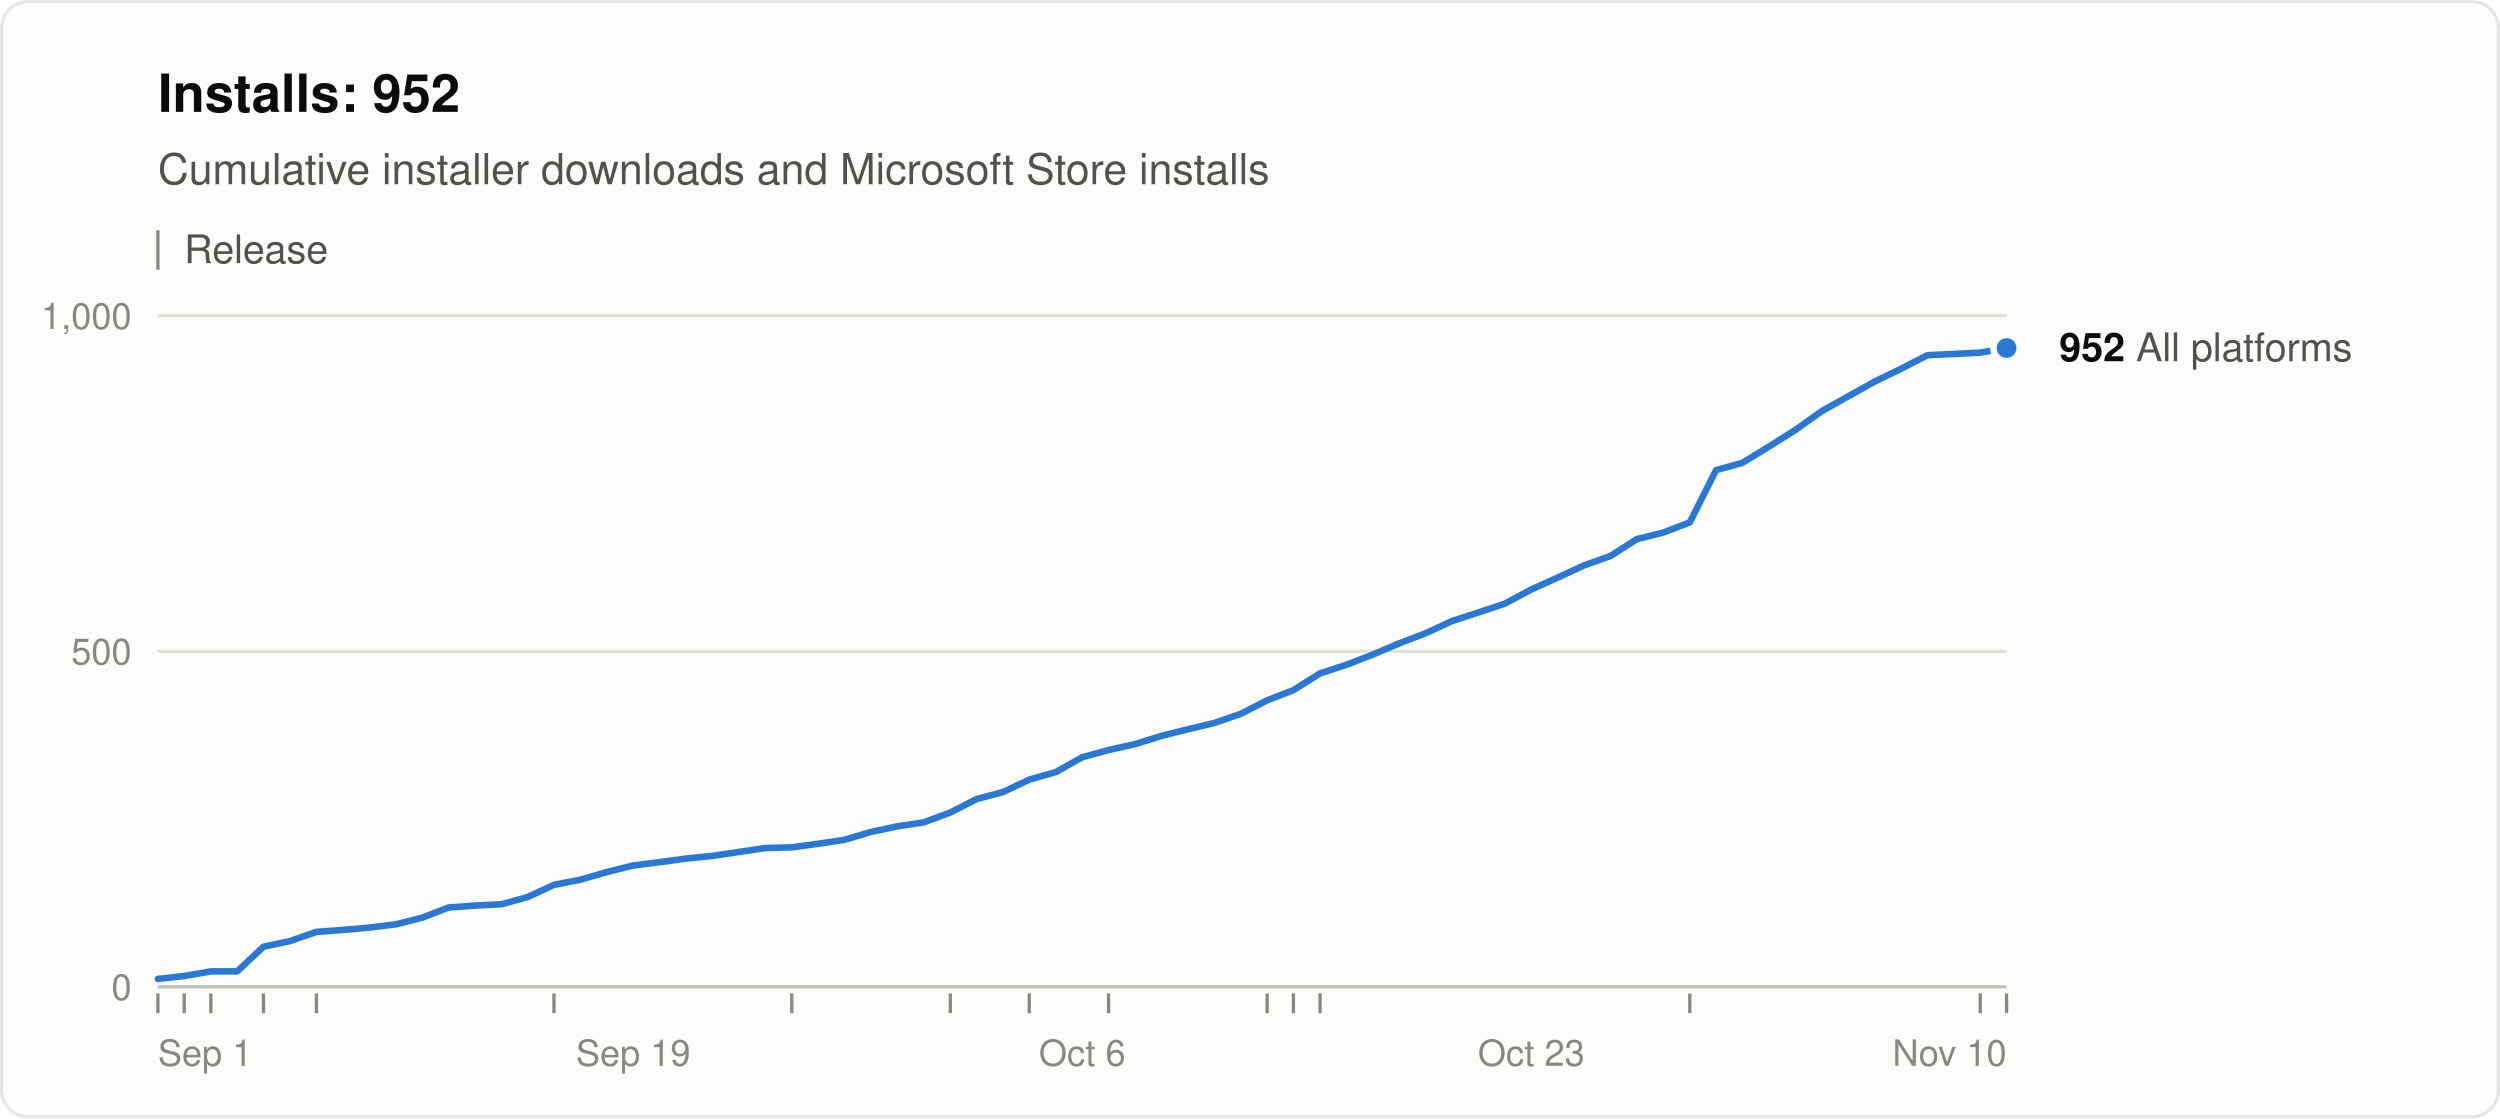
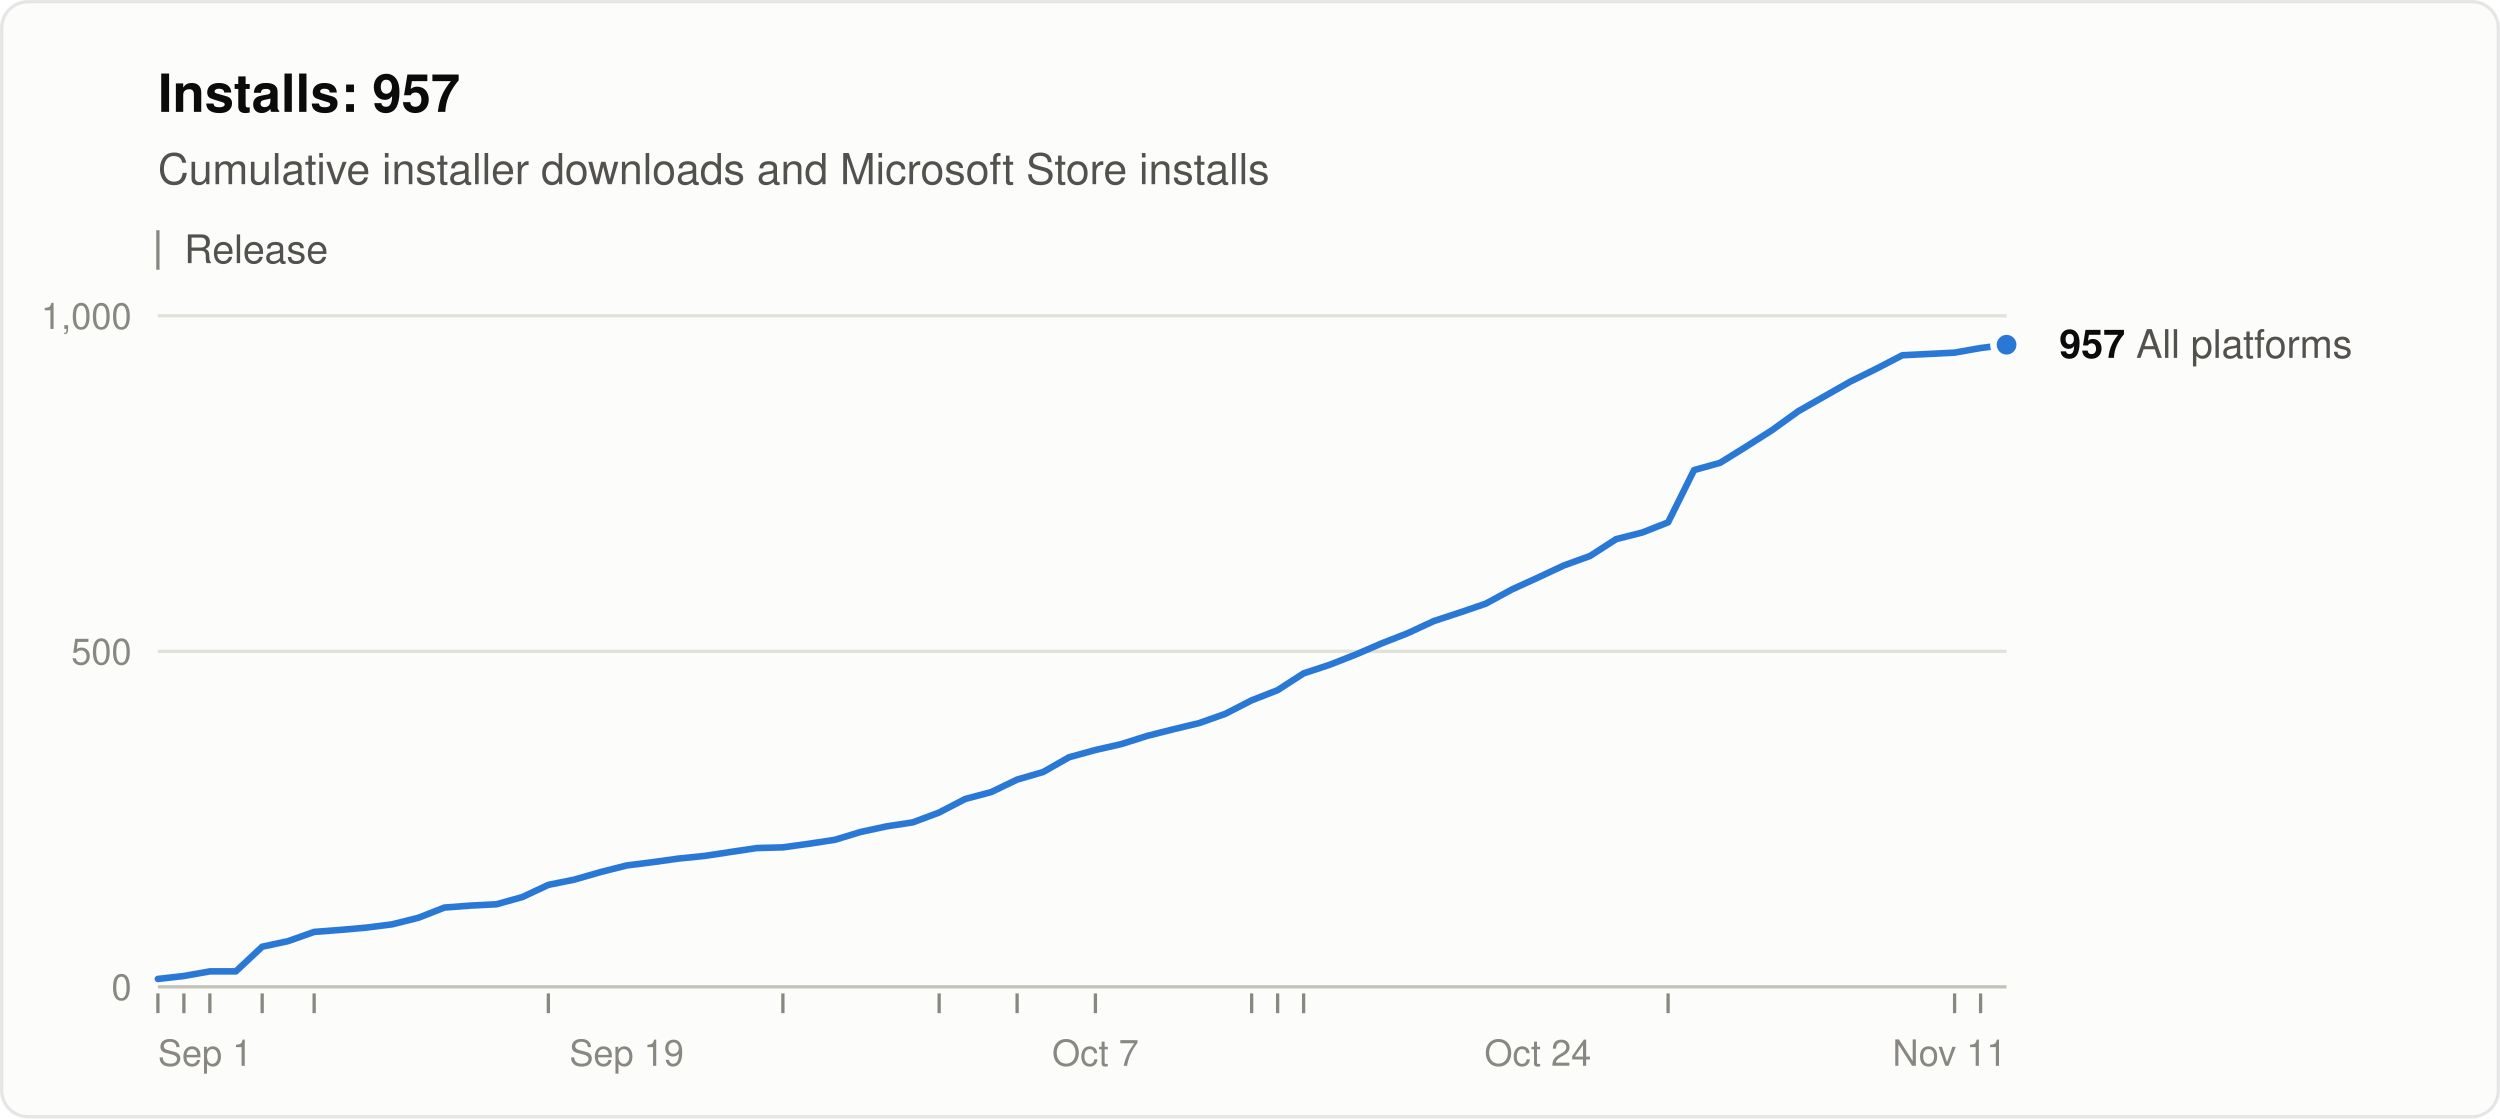
<svg xmlns="http://www.w3.org/2000/svg" width="760" height="340" viewBox="0 0 760 340" role="img" aria-labelledby="title desc" font-family="system-ui, -apple-system, &quot;Segoe UI&quot;, Helvetica, Arial, sans-serif">
  <rect x="0.5" y="0.5" width="759" height="339" rx="8" fill="#fcfcfb" stroke="rgba(11,11,11,0.10)" />
-   <text x="48" y="34" font-size="16" font-weight="600" fill="#0b0b0b">Installs: 952</text>
+   <text x="48" y="34" font-size="16" font-weight="600" fill="#0b0b0b">Installs: 957</text>
  <text x="48" y="56" font-size="13" fill="#52514e">Cumulative installer downloads and Microsoft Store installs</text>
  <line x1="48" y1="70" x2="48" y2="82" stroke="#898781" />
  <text x="56" y="80" font-size="12" fill="#52514e">Release</text>
  <line x1="48" y1="300.0" x2="610" y2="300.0" stroke="#c3c2b7" />
  <text x="40" y="304.0" font-size="11" text-anchor="end" fill="#898781" style="font-variant-numeric: tabular-nums">0</text>
  <line x1="48" y1="198.0" x2="610" y2="198.0" stroke="#e1e0d9" />
  <text x="40" y="202.0" font-size="11" text-anchor="end" fill="#898781" style="font-variant-numeric: tabular-nums">500</text>
  <line x1="48" y1="96.0" x2="610" y2="96.0" stroke="#e1e0d9" />
  <text x="40" y="100.0" font-size="11" text-anchor="end" fill="#898781" style="font-variant-numeric: tabular-nums">1,000</text>
  <text x="48.0" y="324" font-size="11" text-anchor="start" fill="#898781">Sep 1</text>
-   <text x="192.5" y="324" font-size="11" text-anchor="middle" fill="#898781">Sep 19</text>
-   <text x="329.0" y="324" font-size="11" text-anchor="middle" fill="#898781">Oct 6</text>
-   <text x="465.5" y="324" font-size="11" text-anchor="middle" fill="#898781">Oct 23</text>
-   <text x="610.0" y="324" font-size="11" text-anchor="end" fill="#898781">Nov 10</text>
+   <text x="190.5" y="324" font-size="11" text-anchor="middle" fill="#898781">Sep 19</text>
+   <text x="333.0" y="324" font-size="11" text-anchor="middle" fill="#898781">Oct 7</text>
+   <text x="467.5" y="324" font-size="11" text-anchor="middle" fill="#898781">Oct 24</text>
+   <text x="610.0" y="324" font-size="11" text-anchor="end" fill="#898781">Nov 11</text>
  <line x1="48.0" y1="302" x2="48.0" y2="308" stroke="#898781" />
-   <line x1="56.0" y1="302" x2="56.0" y2="308" stroke="#898781" />
-   <line x1="64.1" y1="302" x2="64.1" y2="308" stroke="#898781" />
-   <line x1="80.1" y1="302" x2="80.1" y2="308" stroke="#898781" />
-   <line x1="96.2" y1="302" x2="96.2" y2="308" stroke="#898781" />
-   <line x1="168.4" y1="302" x2="168.4" y2="308" stroke="#898781" />
-   <line x1="240.7" y1="302" x2="240.7" y2="308" stroke="#898781" />
-   <line x1="288.9" y1="302" x2="288.9" y2="308" stroke="#898781" />
-   <line x1="312.9" y1="302" x2="312.9" y2="308" stroke="#898781" />
-   <line x1="337.0" y1="302" x2="337.0" y2="308" stroke="#898781" />
-   <line x1="385.2" y1="302" x2="385.2" y2="308" stroke="#898781" />
-   <line x1="393.2" y1="302" x2="393.2" y2="308" stroke="#898781" />
-   <line x1="401.3" y1="302" x2="401.3" y2="308" stroke="#898781" />
-   <line x1="513.7" y1="302" x2="513.7" y2="308" stroke="#898781" />
-   <line x1="602.0" y1="302" x2="602.0" y2="308" stroke="#898781" />
-   <line x1="610.0" y1="302" x2="610.0" y2="308" stroke="#898781" />
-   <polyline points="48.0,297.6 56.0,296.7 64.1,295.3 72.1,295.3 80.1,287.8 88.1,286.1 96.2,283.3 104.2,282.7 112.2,282.0 120.3,281.0 128.3,279.0 136.3,275.9 144.3,275.3 152.4,274.9 160.4,272.7 168.4,269.0 176.5,267.4 184.5,265.1 192.5,263.1 200.5,262.1 208.6,261.0 216.6,260.2 224.6,259.0 232.7,257.8 240.7,257.6 248.7,256.5 256.7,255.3 264.8,252.9 272.8,251.2 280.8,250.0 288.9,247.0 296.9,242.9 304.9,240.8 312.9,237.0 321.0,234.7 329.0,230.2 337.0,228.0 345.1,226.2 353.1,223.7 361.1,221.7 369.1,219.8 377.2,217.0 385.2,212.9 393.2,209.8 401.3,204.7 409.3,202.1 417.3,199.0 425.3,195.6 433.4,192.5 441.4,188.8 449.4,186.2 457.5,183.5 465.5,179.2 473.5,175.6 481.5,171.9 489.6,169.0 497.6,163.9 505.6,161.9 513.7,158.8 521.7,142.9 529.7,140.7 537.7,135.8 545.8,130.7 553.8,125.0 561.8,120.5 569.9,116.0 577.9,112.1 585.9,108.0 593.9,107.6 602.0,107.2 610.0,105.8" fill="none" stroke="#2a78d6" stroke-width="2" stroke-linejoin="round" stroke-linecap="round" />
-   <circle cx="610.0" cy="105.8" r="4" fill="#2a78d6" stroke="#fcfcfb" stroke-width="2" />
-   <text x="626.0" y="109.8" font-size="12" fill="#52514e">
-     <tspan font-weight="600" fill="#0b0b0b">952</tspan> All platforms</text>
+   <line x1="55.9" y1="302" x2="55.9" y2="308" stroke="#898781" />
+   <line x1="63.8" y1="302" x2="63.8" y2="308" stroke="#898781" />
+   <line x1="79.7" y1="302" x2="79.7" y2="308" stroke="#898781" />
+   <line x1="95.5" y1="302" x2="95.5" y2="308" stroke="#898781" />
+   <line x1="166.7" y1="302" x2="166.7" y2="308" stroke="#898781" />
+   <line x1="238.0" y1="302" x2="238.0" y2="308" stroke="#898781" />
+   <line x1="285.5" y1="302" x2="285.5" y2="308" stroke="#898781" />
+   <line x1="309.2" y1="302" x2="309.2" y2="308" stroke="#898781" />
+   <line x1="333.0" y1="302" x2="333.0" y2="308" stroke="#898781" />
+   <line x1="380.5" y1="302" x2="380.5" y2="308" stroke="#898781" />
+   <line x1="388.4" y1="302" x2="388.4" y2="308" stroke="#898781" />
+   <line x1="396.3" y1="302" x2="396.3" y2="308" stroke="#898781" />
+   <line x1="507.1" y1="302" x2="507.1" y2="308" stroke="#898781" />
+   <line x1="594.2" y1="302" x2="594.2" y2="308" stroke="#898781" />
+   <line x1="602.1" y1="302" x2="602.1" y2="308" stroke="#898781" />
+   <polyline points="48.0,297.6 55.9,296.7 63.8,295.3 71.7,295.3 79.7,287.8 87.6,286.1 95.5,283.3 103.4,282.7 111.3,282.0 119.2,281.0 127.2,279.0 135.1,275.9 143.0,275.3 150.9,274.9 158.8,272.7 166.7,269.0 174.6,267.4 182.6,265.1 190.5,263.1 198.4,262.1 206.3,261.0 214.2,260.2 222.1,259.0 230.1,257.8 238.0,257.6 245.9,256.5 253.8,255.3 261.7,252.9 269.6,251.2 277.5,250.0 285.5,247.0 293.4,242.9 301.3,240.8 309.2,237.0 317.1,234.7 325.0,230.2 333.0,228.0 340.9,226.2 348.8,223.7 356.7,221.7 364.6,219.8 372.5,217.0 380.5,212.9 388.4,209.8 396.3,204.7 404.2,202.1 412.1,199.0 420.0,195.6 427.9,192.5 435.9,188.8 443.8,186.2 451.7,183.5 459.6,179.2 467.5,175.6 475.4,171.9 483.4,169.0 491.3,163.9 499.2,161.9 507.1,158.8 515.0,142.9 522.9,140.7 530.8,135.8 538.8,130.7 546.7,125.0 554.6,120.5 562.5,116.0 570.4,112.1 578.3,108.0 586.3,107.6 594.2,107.2 602.1,105.8 610.0,104.8" fill="none" stroke="#2a78d6" stroke-width="2" stroke-linejoin="round" stroke-linecap="round" />
+   <circle cx="610.0" cy="104.8" r="4" fill="#2a78d6" stroke="#fcfcfb" stroke-width="2" />
+   <text x="626.0" y="108.8" font-size="12" fill="#52514e">
+     <tspan font-weight="600" fill="#0b0b0b">957</tspan> All platforms</text>
</svg>
